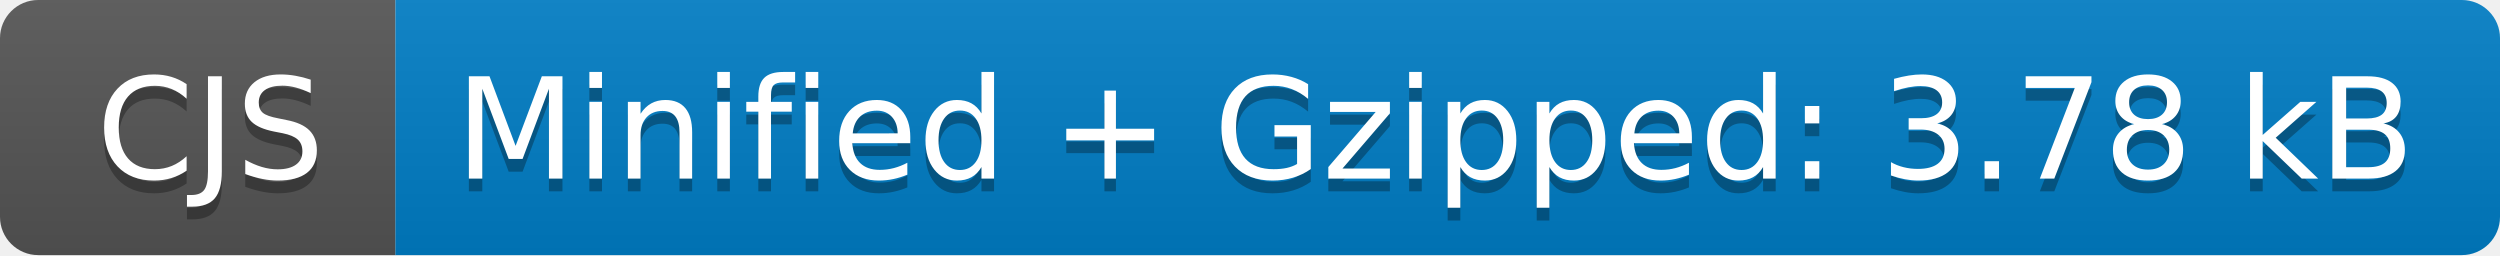
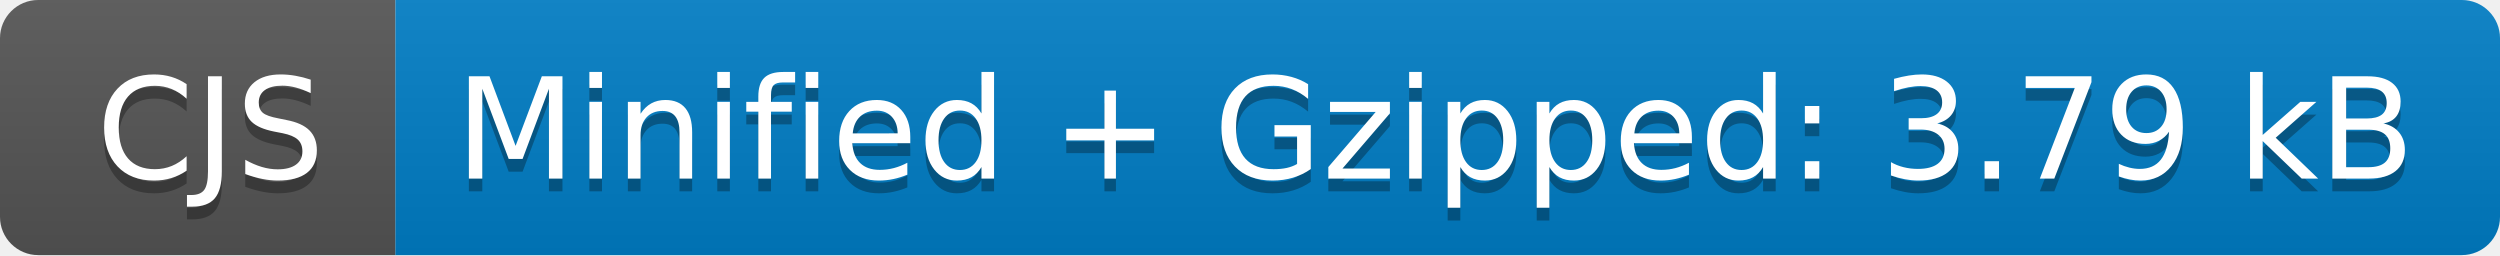
- <svg xmlns="http://www.w3.org/2000/svg" width="196" height="20" role="img" aria-label="CJS: Minified + Gzipped: 3.78 kB">
+ <svg xmlns="http://www.w3.org/2000/svg" width="196" height="20" role="img" aria-label="CJS: Minified + Gzipped: 3.79 kB">
  <linearGradient id="s" x2="0" y2="100%">
    <stop offset="0" stop-color="#bbb" stop-opacity=".1" />
    <stop offset="1" stop-opacity=".1" />
  </linearGradient>
  <clipPath id="r">
    <rect width="196" height="20" rx="3" fill="#fff" />
  </clipPath>
  <g clip-path="url(#r)">
    <rect width="31" height="20" fill="#555" />
    <rect x="31" width="165" height="20" fill="#007ec6" />
    <rect width="196" height="20" fill="url(#s)" />
  </g>
  <g fill="#fff" text-anchor="middle" font-family="Verdana,Geneva,DejaVu Sans,sans-serif" text-rendering="geometricPrecision" font-size="110">
    <text aria-hidden="true" x="165" y="150" fill="#010101" fill-opacity=".3" transform="scale(.1)" textLength="210">CJS</text>
    <text x="165" y="140" transform="scale(.1)" fill="#fff" textLength="210">CJS</text>
-     <text aria-hidden="true" x="1125" y="150" fill="#010101" fill-opacity=".3" transform="scale(.1)" textLength="1550">Minified + Gzipped: 3.78 kB</text>
-     <text x="1125" y="140" transform="scale(.1)" fill="#fff" textLength="1550">Minified + Gzipped: 3.78 kB</text>
+     <text aria-hidden="true" x="1125" y="150" fill="#010101" fill-opacity=".3" transform="scale(.1)" textLength="1550">Minified + Gzipped: 3.79 kB</text>
+     <text x="1125" y="140" transform="scale(.1)" fill="#fff" textLength="1550">Minified + Gzipped: 3.79 kB</text>
  </g>
</svg>
